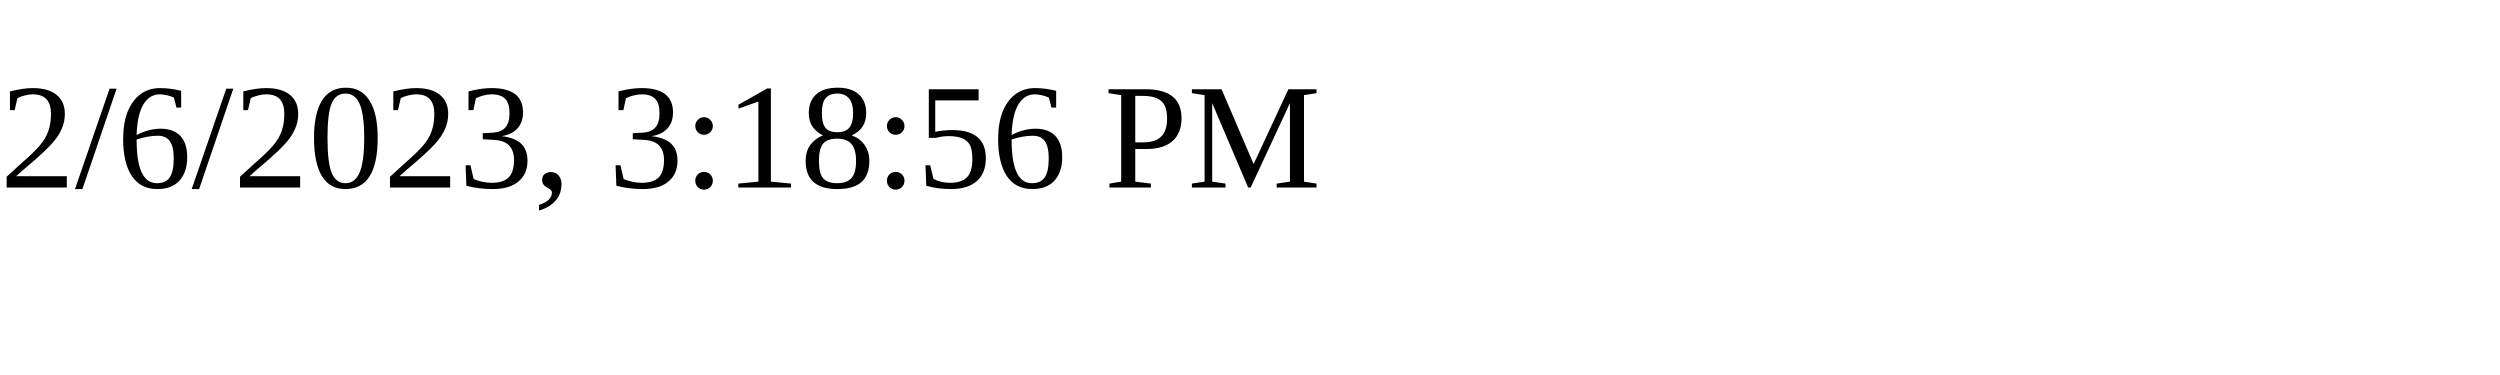
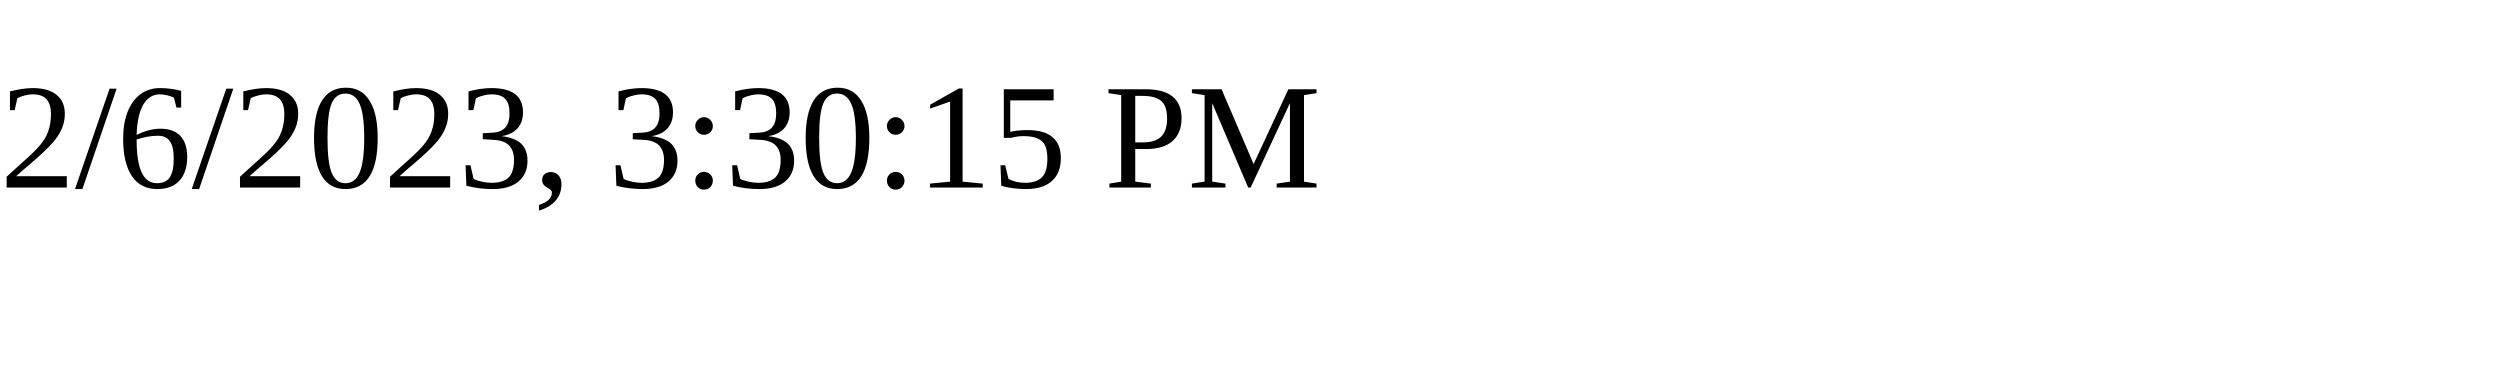
<svg xmlns="http://www.w3.org/2000/svg" height="30" width="200">
-   <text x="0" y="15">2/6/2023, 3:18:56 PM</text>
+   <text x="0" y="15">2/6/2023, 3:30:15 PM</text>
</svg>
